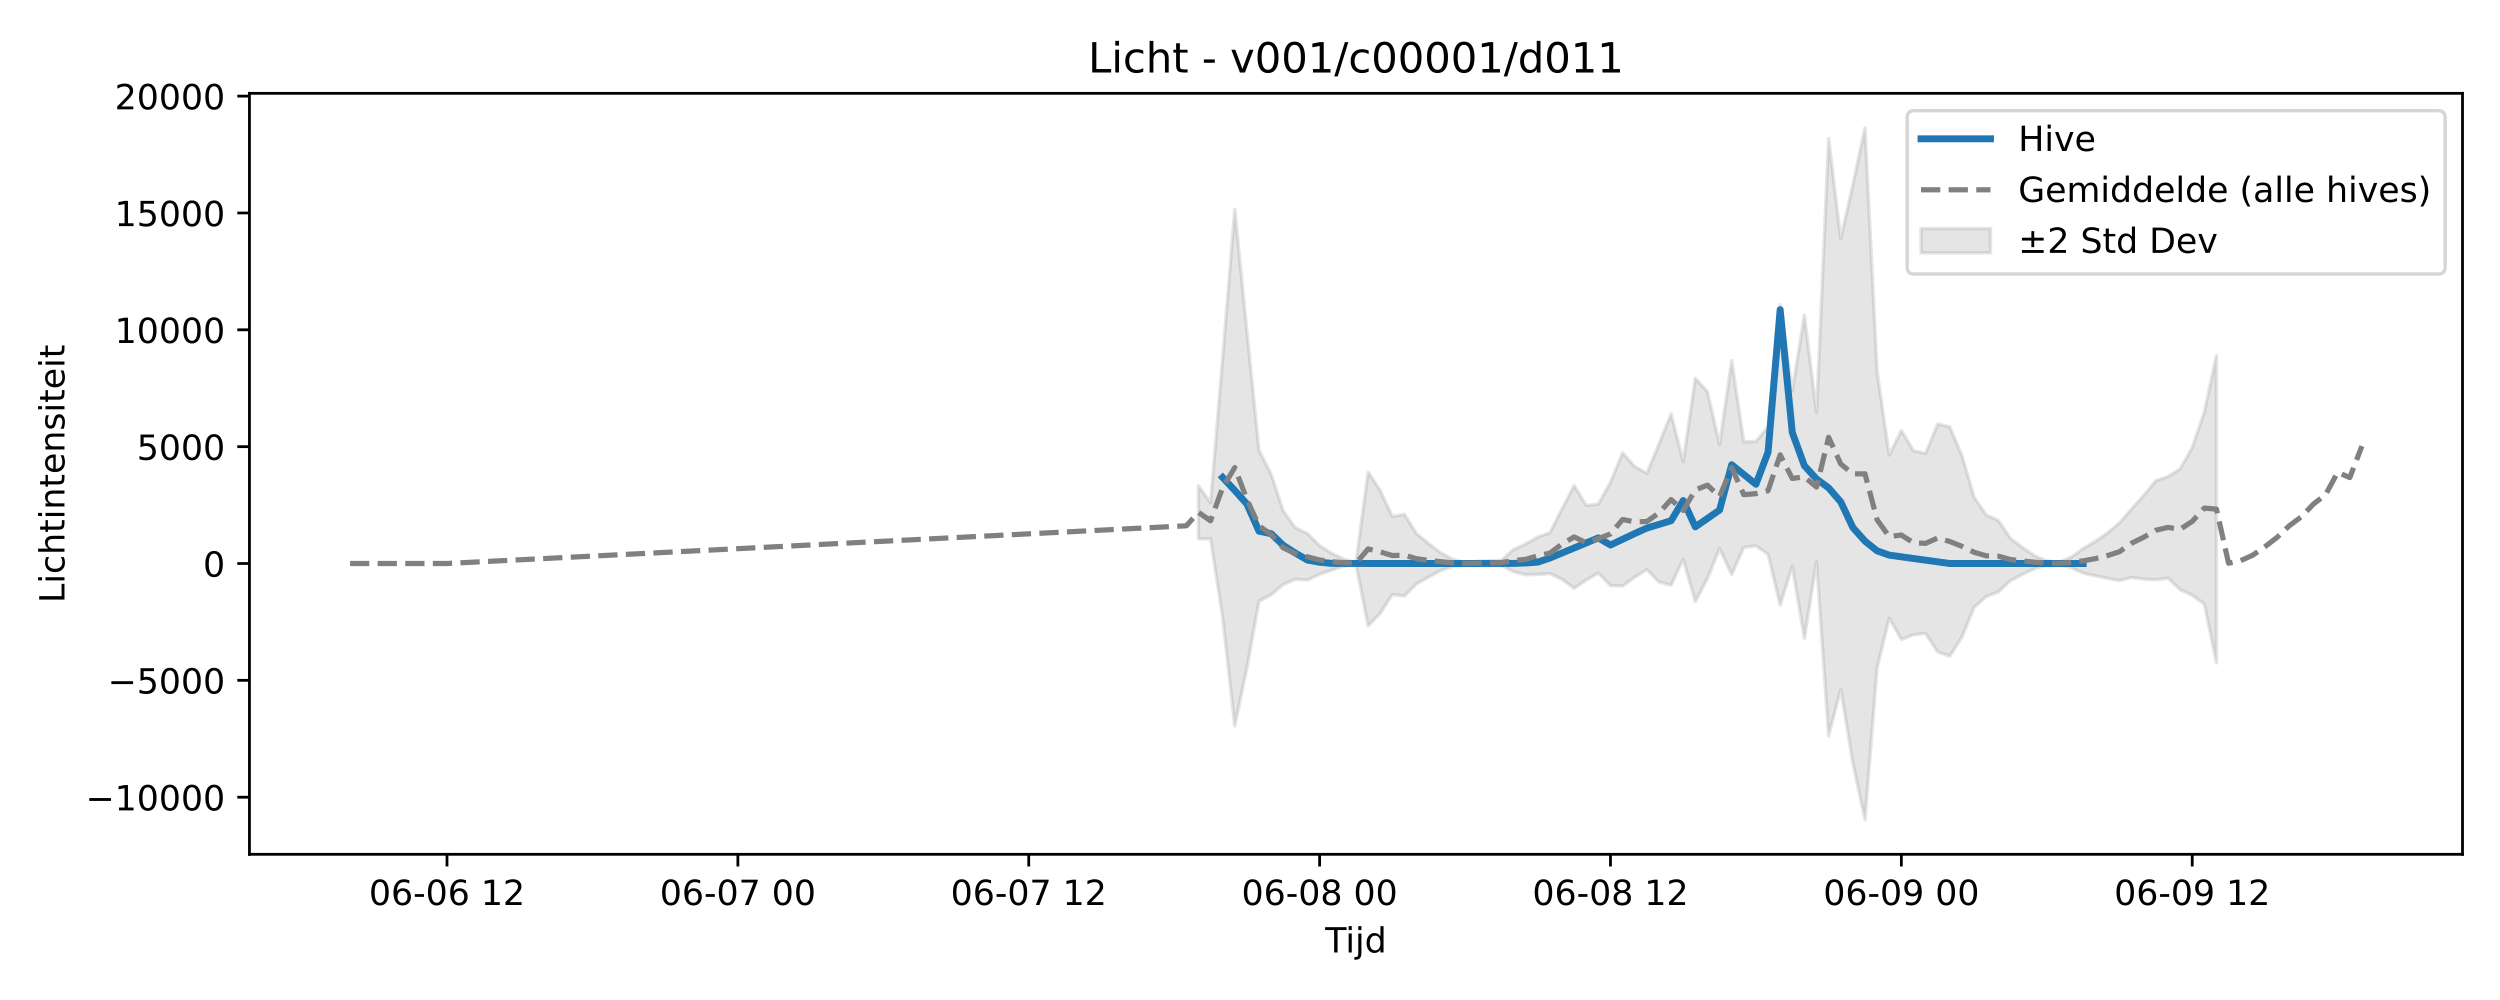
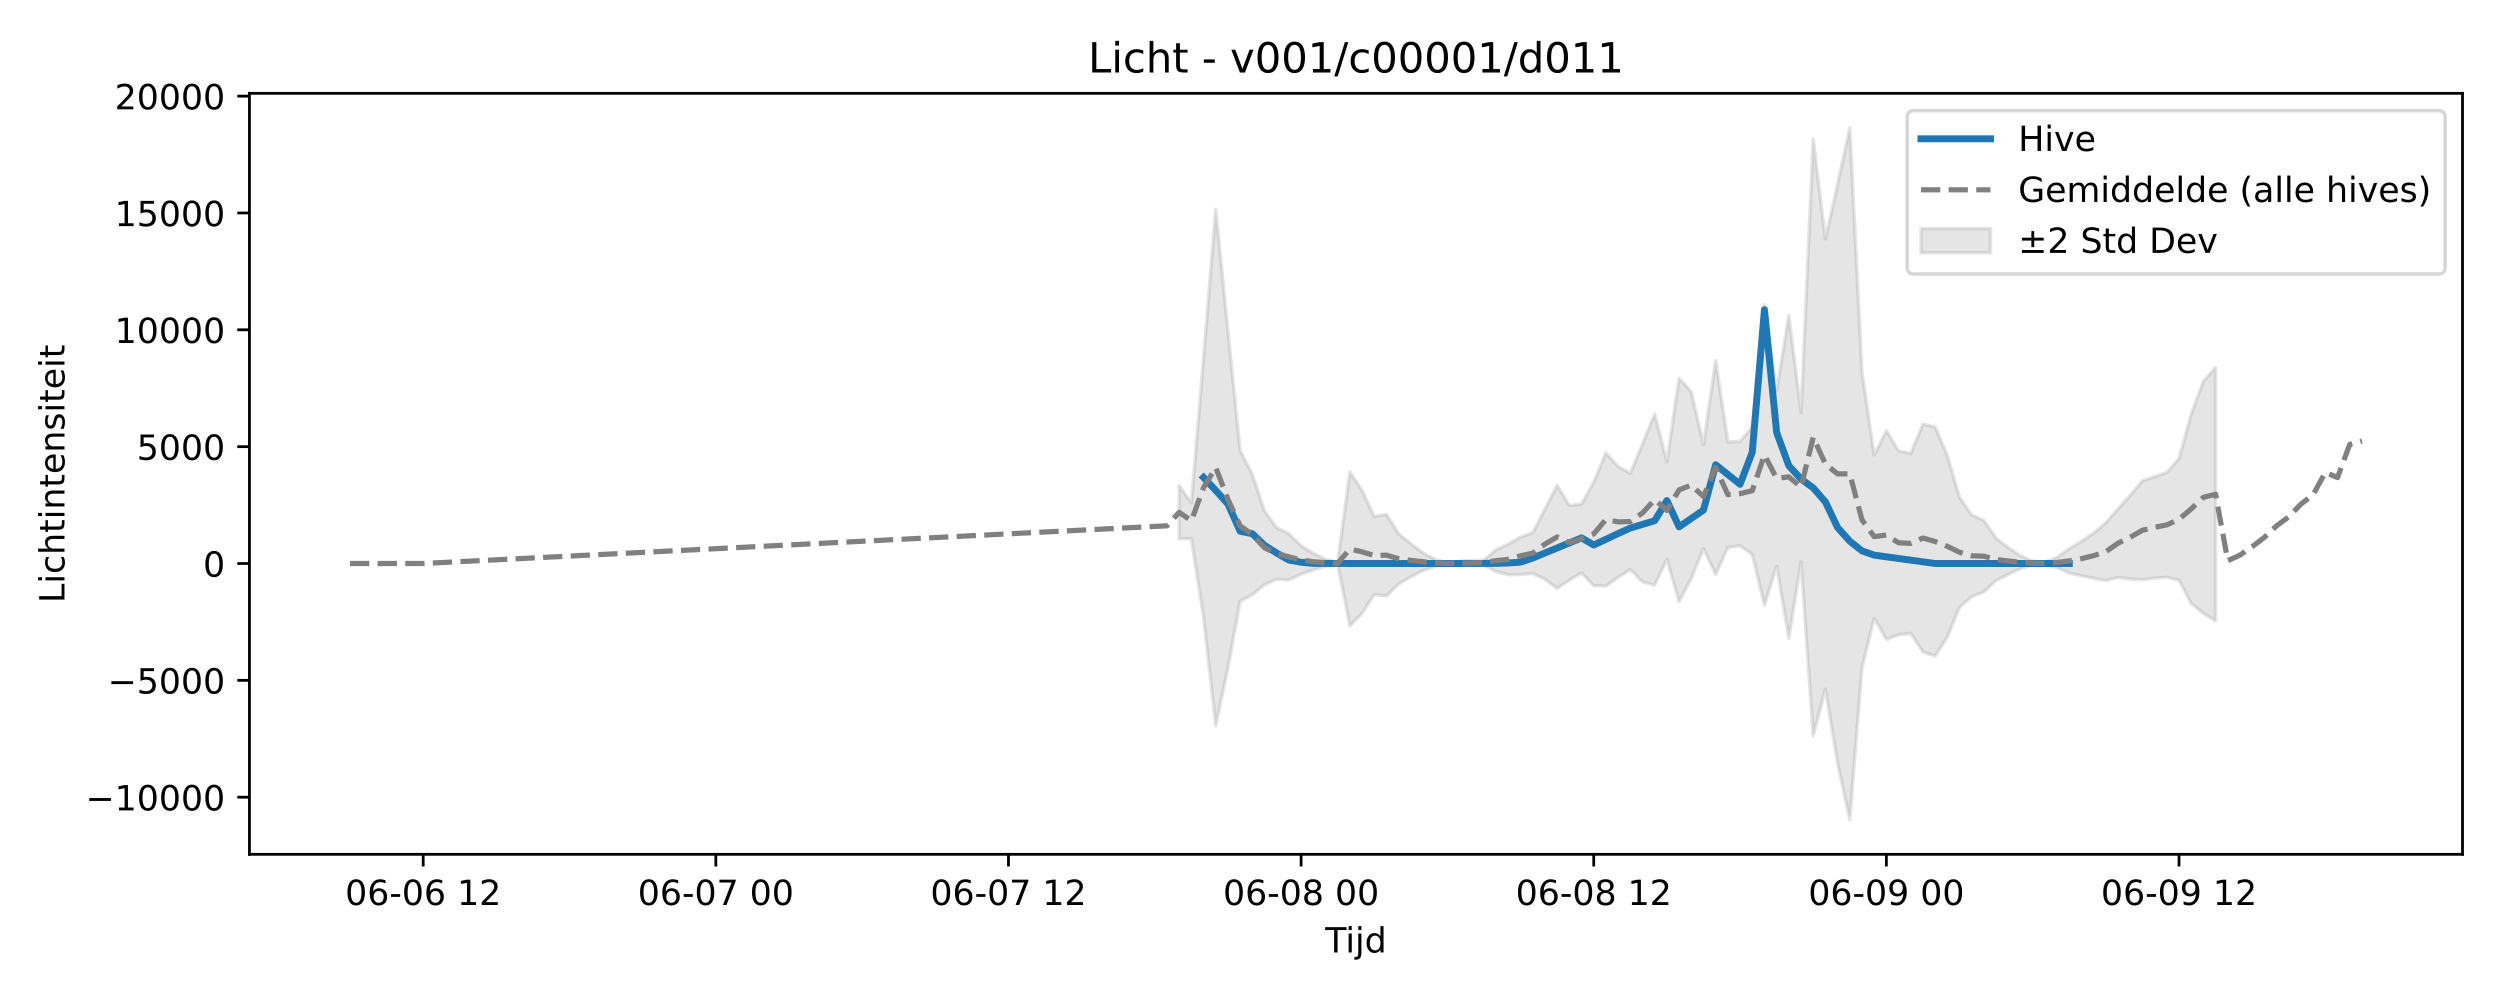
<svg xmlns="http://www.w3.org/2000/svg" xmlns:xlink="http://www.w3.org/1999/xlink" width="720pt" height="288pt" viewBox="0 0 720 288" version="1.1">
  <defs>
    <style type="text/css">*{stroke-linejoin: round; stroke-linecap: butt}</style>
  </defs>
  <g id="figure_1">
    <g id="patch_1">
      <path d="M 0 288  L 720 288  L 720 0  L 0 0  z " style="fill: #ffffff" />
    </g>
    <g id="axes_1">
      <g id="patch_2">
        <path d="M 71.84 246.04  L 709.2 246.04  L 709.2 26.88  L 71.84 26.88  z " style="fill: #ffffff" />
      </g>
      <g id="FillBetweenPolyCollection_1">
        <defs>
-           <path id="med03651b16" d="M 345.144 -148.108  L 345.144 -132.783  L 348.634 -132.837  L 352.125 -110.207  L 355.615 -78.95  L 359.106 -95.601  L 362.596 -114.842  L 366.087 -116.714  L 369.577 -119.63  L 373.068 -121.165  L 376.558 -120.938  L 380.049 -122.62  L 383.539 -123.808  L 387.03 -124.948  L 390.52 -125.49  L 394.01 -107.744  L 397.501 -111.359  L 400.991 -116.768  L 404.482 -116.351  L 407.972 -119.844  L 411.463 -121.83  L 414.953 -123.689  L 418.444 -124.905  L 421.934 -125.594  L 425.425 -125.28  L 428.915 -125.247  L 432.406 -125.262  L 435.896 -123.345  L 439.387 -122.472  L 442.877 -122.54  L 446.368 -122.806  L 449.858 -121.163  L 453.348 -118.541  L 456.839 -120.934  L 460.329 -122.953  L 463.82 -119.335  L 467.31 -119.198  L 470.801 -121.743  L 474.291 -123.948  L 477.782 -120.384  L 481.272 -119.468  L 484.763 -126.94  L 488.253 -114.757  L 491.744 -121.38  L 495.234 -130.009  L 498.725 -122.552  L 502.215 -130.336  L 505.706 -130.783  L 509.196 -128.354  L 512.686 -113.743  L 516.177 -124.924  L 519.667 -104.161  L 523.158 -126.171  L 526.648 -76.039  L 530.139 -89.524  L 533.629 -68.18  L 537.12 -51.922  L 540.61 -95.656  L 544.101 -109.942  L 547.591 -103.817  L 551.082 -105.183  L 554.572 -105.593  L 558.063 -100.216  L 561.553 -99.027  L 565.044 -104.535  L 568.534 -113.083  L 572.024 -116.182  L 575.515 -117.506  L 579.005 -120.778  L 582.496 -122.58  L 585.986 -124.248  L 589.477 -125.233  L 592.967 -125.476  L 596.458 -124.541  L 599.948 -122.947  L 603.439 -122.155  L 606.929 -121.443  L 610.42 -120.785  L 613.91 -121.697  L 617.401 -121.206  L 620.891 -121.02  L 624.382 -121.49  L 627.872 -118.163  L 631.362 -116.577  L 634.853 -114.014  L 638.343 -97.084  L 638.343 -185.659  L 638.343 -185.659  L 634.853 -169.327  L 631.362 -159.095  L 627.872 -152.96  L 624.382 -150.735  L 620.891 -149.556  L 617.401 -145.34  L 613.91 -141.443  L 610.42 -137.43  L 606.929 -134.501  L 603.439 -132.073  L 599.948 -129.998  L 596.458 -127.489  L 592.967 -126.07  L 589.477 -126.429  L 585.986 -127.927  L 582.496 -130.302  L 579.005 -132.945  L 575.515 -138.127  L 572.024 -139.683  L 568.534 -144.82  L 565.044 -156.778  L 561.553 -165.05  L 558.063 -165.894  L 554.572 -157.423  L 551.082 -158.176  L 547.591 -164.005  L 544.101 -156.96  L 540.61 -180.907  L 537.12 -251.158  L 533.629 -234.848  L 530.139 -219.204  L 526.648 -248.077  L 523.158 -169.268  L 519.667 -197.196  L 516.177 -175.464  L 512.686 -200.255  L 509.196 -165.023  L 505.706 -160.873  L 502.215 -160.744  L 498.725 -184.142  L 495.234 -159.958  L 491.744 -175.176  L 488.253 -179.071  L 484.763 -155.049  L 481.272 -168.784  L 477.782 -160.156  L 474.291 -151.667  L 470.801 -153.641  L 467.31 -157.575  L 463.82 -149.138  L 460.329 -142.824  L 456.839 -142.451  L 453.348 -148.171  L 449.858 -141.445  L 446.368 -134.583  L 442.877 -133.339  L 439.387 -131.328  L 435.896 -129.728  L 432.406 -126.66  L 428.915 -126.516  L 425.425 -126.358  L 421.934 -125.941  L 418.444 -126.896  L 414.953 -128.772  L 411.463 -131.403  L 407.972 -134.315  L 404.482 -139.874  L 400.991 -139.243  L 397.501 -146.754  L 394.01 -152.06  L 390.52 -126.062  L 387.03 -126.917  L 383.539 -128.641  L 380.049 -130.827  L 376.558 -134.32  L 373.068 -136.002  L 369.577 -140.816  L 366.087 -151.432  L 362.596 -158.288  L 359.106 -192.778  L 355.615 -227.743  L 352.125 -184.98  L 348.634 -143.188  L 345.144 -148.108  z " style="stroke: #808080; stroke-opacity: 0.2" />
+           <path id="mb7041efe12" d="M 339.601 -148.108  L 339.601 -132.783  L 343.113 -132.837  L 346.625 -110.207  L 350.136 -78.95  L 353.648 -95.601  L 357.16 -114.842  L 360.671 -116.714  L 364.183 -119.63  L 367.694 -121.165  L 371.206 -120.938  L 374.718 -122.62  L 378.229 -123.808  L 381.741 -124.948  L 385.253 -125.49  L 388.764 -107.744  L 392.276 -111.359  L 395.787 -116.768  L 399.299 -116.351  L 402.811 -119.844  L 406.322 -121.83  L 409.834 -123.689  L 413.346 -124.905  L 416.857 -125.594  L 420.369 -125.28  L 423.88 -125.247  L 427.392 -125.262  L 430.904 -123.345  L 434.415 -122.472  L 437.927 -122.54  L 441.439 -122.806  L 444.95 -121.163  L 448.462 -118.541  L 451.973 -120.934  L 455.485 -122.953  L 458.997 -119.335  L 462.508 -119.198  L 466.02 -121.743  L 469.532 -123.948  L 473.043 -120.384  L 476.555 -119.468  L 480.066 -126.94  L 483.578 -114.757  L 487.09 -121.38  L 490.601 -130.009  L 494.113 -122.552  L 497.625 -130.336  L 501.136 -130.783  L 504.648 -128.354  L 508.159 -113.743  L 511.671 -124.924  L 515.183 -104.161  L 518.694 -126.171  L 522.206 -76.039  L 525.718 -89.524  L 529.229 -68.18  L 532.741 -51.922  L 536.252 -95.656  L 539.764 -109.942  L 543.276 -103.817  L 546.787 -105.183  L 550.299 -105.593  L 553.811 -100.216  L 557.322 -99.027  L 560.834 -104.535  L 564.345 -113.083  L 567.857 -116.182  L 571.369 -117.506  L 574.88 -120.778  L 578.392 -122.58  L 581.904 -124.248  L 585.415 -125.233  L 588.927 -125.476  L 592.438 -124.541  L 595.95 -122.947  L 599.462 -122.155  L 602.973 -121.443  L 606.485 -120.785  L 609.997 -121.697  L 613.508 -121.206  L 617.02 -121.02  L 620.531 -121.49  L 624.043 -121.741  L 627.555 -120.91  L 631.066 -114.194  L 634.578 -111.354  L 638.09 -109.133  L 638.09 -182.19  L 638.09 -182.19  L 634.578 -178.194  L 631.066 -168.693  L 627.555 -155.949  L 624.043 -151.944  L 620.531 -150.735  L 617.02 -149.556  L 613.508 -145.34  L 609.997 -141.443  L 606.485 -137.43  L 602.973 -134.501  L 599.462 -132.073  L 595.95 -129.998  L 592.438 -127.489  L 588.927 -126.07  L 585.415 -126.429  L 581.904 -127.927  L 578.392 -130.302  L 574.88 -132.945  L 571.369 -138.127  L 567.857 -139.683  L 564.345 -144.82  L 560.834 -156.778  L 557.322 -165.05  L 553.811 -165.894  L 550.299 -157.423  L 546.787 -158.176  L 543.276 -164.005  L 539.764 -156.96  L 536.252 -180.907  L 532.741 -251.158  L 529.229 -234.848  L 525.718 -219.204  L 522.206 -248.077  L 518.694 -169.268  L 515.183 -197.196  L 511.671 -175.464  L 508.159 -200.255  L 504.648 -165.023  L 501.136 -160.873  L 497.625 -160.744  L 494.113 -184.142  L 490.601 -159.958  L 487.09 -175.176  L 483.578 -179.071  L 480.066 -155.049  L 476.555 -168.784  L 473.043 -160.156  L 469.532 -151.667  L 466.02 -153.641  L 462.508 -157.575  L 458.997 -149.138  L 455.485 -142.824  L 451.973 -142.451  L 448.462 -148.171  L 444.95 -141.445  L 441.439 -134.583  L 437.927 -133.339  L 434.415 -131.328  L 430.904 -129.728  L 427.392 -126.66  L 423.88 -126.516  L 420.369 -126.358  L 416.857 -125.941  L 413.346 -126.896  L 409.834 -128.772  L 406.322 -131.403  L 402.811 -134.315  L 399.299 -139.874  L 395.787 -139.243  L 392.276 -146.754  L 388.764 -152.06  L 385.253 -126.062  L 381.741 -126.917  L 378.229 -128.641  L 374.718 -130.827  L 371.206 -134.32  L 367.694 -136.002  L 364.183 -140.816  L 360.671 -151.432  L 357.16 -158.288  L 353.648 -192.778  L 350.136 -227.743  L 346.625 -184.98  L 343.113 -143.188  L 339.601 -148.108  z " style="stroke: #808080; stroke-opacity: 0.2" />
        </defs>
-         <g clip-path="url(#pc568c3ccef)">
-           <use xlink:href="#med03651b16" x="0" y="288" style="fill: #808080; fill-opacity: 0.2; stroke: #808080; stroke-opacity: 0.2" />
+         <g clip-path="url(#p4d94bd7894)">
+           <use xlink:href="#mb7041efe12" x="0" y="288" style="fill: #808080; fill-opacity: 0.2; stroke: #808080; stroke-opacity: 0.2" />
        </g>
      </g>
      <g id="matplotlib.axis_1">
        <g id="xtick_1">
          <g id="line2d_1">
            <defs>
-               <path id="mf60b1d67af" d="M 0 0  L 0 3.5  " style="stroke: #000000; stroke-width: 0.8" />
-             </defs>
-             <g>
-               <use xlink:href="#mf60b1d67af" x="128.735" y="246.04" style="stroke: #000000; stroke-width: 0.8" />
+               <path id="me575164a1c" d="M 0 0  L 0 3.5  " style="stroke: #000000; stroke-width: 0.8" />
+             </defs>
+             <g>
+               <use xlink:href="#me575164a1c" x="121.881" y="246.04" style="stroke: #000000; stroke-width: 0.8" />
            </g>
          </g>
          <g id="text_1">
-             <g transform="translate(106.2542 260.6384) scale(0.1 -0.1)">
+             <g transform="translate(99.40019 260.6384) scale(0.1 -0.1)">
              <defs>
                <path id="DejaVuSans-30" d="M 2034 4250  Q 1547 4250 1301 3770  Q 1056 3291 1056 2328  Q 1056 1369 1301 889  Q 1547 409 2034 409  Q 2525 409 2770 889  Q 3016 1369 3016 2328  Q 3016 3291 2770 3770  Q 2525 4250 2034 4250  z M 2034 4750  Q 2819 4750 3233 4129  Q 3647 3509 3647 2328  Q 3647 1150 3233 529  Q 2819 -91 2034 -91  Q 1250 -91 836 529  Q 422 1150 422 2328  Q 422 3509 836 4129  Q 1250 4750 2034 4750  z " transform="scale(0.015625)" />
                <path id="DejaVuSans-36" d="M 2113 2584  Q 1688 2584 1439 2293  Q 1191 2003 1191 1497  Q 1191 994 1439 701  Q 1688 409 2113 409  Q 2538 409 2786 701  Q 3034 994 3034 1497  Q 3034 2003 2786 2293  Q 2538 2584 2113 2584  z M 3366 4563  L 3366 3988  Q 3128 4100 2886 4159  Q 2644 4219 2406 4219  Q 1781 4219 1451 3797  Q 1122 3375 1075 2522  Q 1259 2794 1537 2939  Q 1816 3084 2150 3084  Q 2853 3084 3261 2657  Q 3669 2231 3669 1497  Q 3669 778 3244 343  Q 2819 -91 2113 -91  Q 1303 -91 875 529  Q 447 1150 447 2328  Q 447 3434 972 4092  Q 1497 4750 2381 4750  Q 2619 4750 2861 4703  Q 3103 4656 3366 4563  z " transform="scale(0.015625)" />
                <path id="DejaVuSans-2d" d="M 313 2009  L 1997 2009  L 1997 1497  L 313 1497  L 313 2009  z " transform="scale(0.015625)" />
                <path id="DejaVuSans-20" transform="scale(0.015625)" />
                <path id="DejaVuSans-31" d="M 794 531  L 1825 531  L 1825 4091  L 703 3866  L 703 4441  L 1819 4666  L 2450 4666  L 2450 531  L 3481 531  L 3481 0  L 794 0  L 794 531  z " transform="scale(0.015625)" />
                <path id="DejaVuSans-32" d="M 1228 531  L 3431 531  L 3431 0  L 469 0  L 469 531  Q 828 903 1448 1529  Q 2069 2156 2228 2338  Q 2531 2678 2651 2914  Q 2772 3150 2772 3378  Q 2772 3750 2511 3984  Q 2250 4219 1831 4219  Q 1534 4219 1204 4116  Q 875 4013 500 3803  L 500 4441  Q 881 4594 1212 4672  Q 1544 4750 1819 4750  Q 2544 4750 2975 4387  Q 3406 4025 3406 3419  Q 3406 3131 3298 2873  Q 3191 2616 2906 2266  Q 2828 2175 2409 1742  Q 1991 1309 1228 531  z " transform="scale(0.015625)" />
              </defs>
              <use xlink:href="#DejaVuSans-30" />
              <use xlink:href="#DejaVuSans-36" transform="translate(63.62305 0)" />
              <use xlink:href="#DejaVuSans-2d" transform="translate(127.2461 0)" />
              <use xlink:href="#DejaVuSans-30" transform="translate(163.3301 0)" />
              <use xlink:href="#DejaVuSans-36" transform="translate(226.9531 0)" />
              <use xlink:href="#DejaVuSans-20" transform="translate(290.5762 0)" />
              <use xlink:href="#DejaVuSans-31" transform="translate(322.3633 0)" />
              <use xlink:href="#DejaVuSans-32" transform="translate(385.9863 0)" />
            </g>
          </g>
        </g>
        <g id="xtick_2">
          <g id="line2d_2">
            <g>
-               <use xlink:href="#mf60b1d67af" x="212.506" y="246.04" style="stroke: #000000; stroke-width: 0.8" />
+               <use xlink:href="#me575164a1c" x="206.16" y="246.04" style="stroke: #000000; stroke-width: 0.8" />
            </g>
          </g>
          <g id="text_2">
-             <g transform="translate(190.0255 260.6384) scale(0.1 -0.1)">
+             <g transform="translate(183.6792 260.6384) scale(0.1 -0.1)">
              <defs>
                <path id="DejaVuSans-37" d="M 525 4666  L 3525 4666  L 3525 4397  L 1831 0  L 1172 0  L 2766 4134  L 525 4134  L 525 4666  z " transform="scale(0.015625)" />
              </defs>
              <use xlink:href="#DejaVuSans-30" />
              <use xlink:href="#DejaVuSans-36" transform="translate(63.62305 0)" />
              <use xlink:href="#DejaVuSans-2d" transform="translate(127.2461 0)" />
              <use xlink:href="#DejaVuSans-30" transform="translate(163.3301 0)" />
              <use xlink:href="#DejaVuSans-37" transform="translate(226.9531 0)" />
              <use xlink:href="#DejaVuSans-20" transform="translate(290.5762 0)" />
              <use xlink:href="#DejaVuSans-30" transform="translate(322.3633 0)" />
              <use xlink:href="#DejaVuSans-30" transform="translate(385.9863 0)" />
            </g>
          </g>
        </g>
        <g id="xtick_3">
          <g id="line2d_3">
            <g>
-               <use xlink:href="#mf60b1d67af" x="296.277" y="246.04" style="stroke: #000000; stroke-width: 0.8" />
+               <use xlink:href="#me575164a1c" x="290.439" y="246.04" style="stroke: #000000; stroke-width: 0.8" />
            </g>
          </g>
          <g id="text_3">
-             <g transform="translate(273.7968 260.6384) scale(0.1 -0.1)">
+             <g transform="translate(267.9582 260.6384) scale(0.1 -0.1)">
              <use xlink:href="#DejaVuSans-30" />
              <use xlink:href="#DejaVuSans-36" transform="translate(63.62305 0)" />
              <use xlink:href="#DejaVuSans-2d" transform="translate(127.2461 0)" />
              <use xlink:href="#DejaVuSans-30" transform="translate(163.3301 0)" />
              <use xlink:href="#DejaVuSans-37" transform="translate(226.9531 0)" />
              <use xlink:href="#DejaVuSans-20" transform="translate(290.5762 0)" />
              <use xlink:href="#DejaVuSans-31" transform="translate(322.3633 0)" />
              <use xlink:href="#DejaVuSans-32" transform="translate(385.9863 0)" />
            </g>
          </g>
        </g>
        <g id="xtick_4">
          <g id="line2d_4">
            <g>
-               <use xlink:href="#mf60b1d67af" x="380.049" y="246.04" style="stroke: #000000; stroke-width: 0.8" />
+               <use xlink:href="#me575164a1c" x="374.718" y="246.04" style="stroke: #000000; stroke-width: 0.8" />
            </g>
          </g>
          <g id="text_4">
-             <g transform="translate(357.5681 260.6384) scale(0.1 -0.1)">
+             <g transform="translate(352.2372 260.6384) scale(0.1 -0.1)">
              <defs>
                <path id="DejaVuSans-38" d="M 2034 2216  Q 1584 2216 1326 1975  Q 1069 1734 1069 1313  Q 1069 891 1326 650  Q 1584 409 2034 409  Q 2484 409 2743 651  Q 3003 894 3003 1313  Q 3003 1734 2745 1975  Q 2488 2216 2034 2216  z M 1403 2484  Q 997 2584 770 2862  Q 544 3141 544 3541  Q 544 4100 942 4425  Q 1341 4750 2034 4750  Q 2731 4750 3128 4425  Q 3525 4100 3525 3541  Q 3525 3141 3298 2862  Q 3072 2584 2669 2484  Q 3125 2378 3379 2068  Q 3634 1759 3634 1313  Q 3634 634 3220 271  Q 2806 -91 2034 -91  Q 1263 -91 848 271  Q 434 634 434 1313  Q 434 1759 690 2068  Q 947 2378 1403 2484  z M 1172 3481  Q 1172 3119 1398 2916  Q 1625 2713 2034 2713  Q 2441 2713 2670 2916  Q 2900 3119 2900 3481  Q 2900 3844 2670 4047  Q 2441 4250 2034 4250  Q 1625 4250 1398 4047  Q 1172 3844 1172 3481  z " transform="scale(0.015625)" />
              </defs>
              <use xlink:href="#DejaVuSans-30" />
              <use xlink:href="#DejaVuSans-36" transform="translate(63.62305 0)" />
              <use xlink:href="#DejaVuSans-2d" transform="translate(127.2461 0)" />
              <use xlink:href="#DejaVuSans-30" transform="translate(163.3301 0)" />
              <use xlink:href="#DejaVuSans-38" transform="translate(226.9531 0)" />
              <use xlink:href="#DejaVuSans-20" transform="translate(290.5762 0)" />
              <use xlink:href="#DejaVuSans-30" transform="translate(322.3633 0)" />
              <use xlink:href="#DejaVuSans-30" transform="translate(385.9863 0)" />
            </g>
          </g>
        </g>
        <g id="xtick_5">
          <g id="line2d_5">
            <g>
-               <use xlink:href="#mf60b1d67af" x="463.82" y="246.04" style="stroke: #000000; stroke-width: 0.8" />
+               <use xlink:href="#me575164a1c" x="458.997" y="246.04" style="stroke: #000000; stroke-width: 0.8" />
            </g>
          </g>
          <g id="text_5">
-             <g transform="translate(441.3394 260.6384) scale(0.1 -0.1)">
+             <g transform="translate(436.5162 260.6384) scale(0.1 -0.1)">
              <use xlink:href="#DejaVuSans-30" />
              <use xlink:href="#DejaVuSans-36" transform="translate(63.62305 0)" />
              <use xlink:href="#DejaVuSans-2d" transform="translate(127.2461 0)" />
              <use xlink:href="#DejaVuSans-30" transform="translate(163.3301 0)" />
              <use xlink:href="#DejaVuSans-38" transform="translate(226.9531 0)" />
              <use xlink:href="#DejaVuSans-20" transform="translate(290.5762 0)" />
              <use xlink:href="#DejaVuSans-31" transform="translate(322.3633 0)" />
              <use xlink:href="#DejaVuSans-32" transform="translate(385.9863 0)" />
            </g>
          </g>
        </g>
        <g id="xtick_6">
          <g id="line2d_6">
            <g>
-               <use xlink:href="#mf60b1d67af" x="547.591" y="246.04" style="stroke: #000000; stroke-width: 0.8" />
+               <use xlink:href="#me575164a1c" x="543.276" y="246.04" style="stroke: #000000; stroke-width: 0.8" />
            </g>
          </g>
          <g id="text_6">
-             <g transform="translate(525.1107 260.6384) scale(0.1 -0.1)">
+             <g transform="translate(520.7952 260.6384) scale(0.1 -0.1)">
              <defs>
                <path id="DejaVuSans-39" d="M 703 97  L 703 672  Q 941 559 1184 500  Q 1428 441 1663 441  Q 2288 441 2617 861  Q 2947 1281 2994 2138  Q 2813 1869 2534 1725  Q 2256 1581 1919 1581  Q 1219 1581 811 2004  Q 403 2428 403 3163  Q 403 3881 828 4315  Q 1253 4750 1959 4750  Q 2769 4750 3195 4129  Q 3622 3509 3622 2328  Q 3622 1225 3098 567  Q 2575 -91 1691 -91  Q 1453 -91 1209 -44  Q 966 3 703 97  z M 1959 2075  Q 2384 2075 2632 2365  Q 2881 2656 2881 3163  Q 2881 3666 2632 3958  Q 2384 4250 1959 4250  Q 1534 4250 1286 3958  Q 1038 3666 1038 3163  Q 1038 2656 1286 2365  Q 1534 2075 1959 2075  z " transform="scale(0.015625)" />
              </defs>
              <use xlink:href="#DejaVuSans-30" />
              <use xlink:href="#DejaVuSans-36" transform="translate(63.62305 0)" />
              <use xlink:href="#DejaVuSans-2d" transform="translate(127.2461 0)" />
              <use xlink:href="#DejaVuSans-30" transform="translate(163.3301 0)" />
              <use xlink:href="#DejaVuSans-39" transform="translate(226.9531 0)" />
              <use xlink:href="#DejaVuSans-20" transform="translate(290.5762 0)" />
              <use xlink:href="#DejaVuSans-30" transform="translate(322.3633 0)" />
              <use xlink:href="#DejaVuSans-30" transform="translate(385.9863 0)" />
            </g>
          </g>
        </g>
        <g id="xtick_7">
          <g id="line2d_7">
            <g>
-               <use xlink:href="#mf60b1d67af" x="631.362" y="246.04" style="stroke: #000000; stroke-width: 0.8" />
+               <use xlink:href="#me575164a1c" x="627.555" y="246.04" style="stroke: #000000; stroke-width: 0.8" />
            </g>
          </g>
          <g id="text_7">
-             <g transform="translate(608.882 260.6384) scale(0.1 -0.1)">
+             <g transform="translate(605.0742 260.6384) scale(0.1 -0.1)">
              <use xlink:href="#DejaVuSans-30" />
              <use xlink:href="#DejaVuSans-36" transform="translate(63.62305 0)" />
              <use xlink:href="#DejaVuSans-2d" transform="translate(127.2461 0)" />
              <use xlink:href="#DejaVuSans-30" transform="translate(163.3301 0)" />
              <use xlink:href="#DejaVuSans-39" transform="translate(226.9531 0)" />
              <use xlink:href="#DejaVuSans-20" transform="translate(290.5762 0)" />
              <use xlink:href="#DejaVuSans-31" transform="translate(322.3633 0)" />
              <use xlink:href="#DejaVuSans-32" transform="translate(385.9863 0)" />
            </g>
          </g>
        </g>
        <g id="text_8">
          <g transform="translate(381.67 274.3166) scale(0.1 -0.1)">
            <defs>
              <path id="DejaVuSans-54" d="M -19 4666  L 3928 4666  L 3928 4134  L 2272 4134  L 2272 0  L 1638 0  L 1638 4134  L -19 4134  L -19 4666  z " transform="scale(0.015625)" />
              <path id="DejaVuSans-69" d="M 603 3500  L 1178 3500  L 1178 0  L 603 0  L 603 3500  z M 603 4863  L 1178 4863  L 1178 4134  L 603 4134  L 603 4863  z " transform="scale(0.015625)" />
              <path id="DejaVuSans-6a" d="M 603 3500  L 1178 3500  L 1178 -63  Q 1178 -731 923 -1031  Q 669 -1331 103 -1331  L -116 -1331  L -116 -844  L 38 -844  Q 366 -844 484 -692  Q 603 -541 603 -63  L 603 3500  z M 603 4863  L 1178 4863  L 1178 4134  L 603 4134  L 603 4863  z " transform="scale(0.015625)" />
              <path id="DejaVuSans-64" d="M 2906 2969  L 2906 4863  L 3481 4863  L 3481 0  L 2906 0  L 2906 525  Q 2725 213 2448 61  Q 2172 -91 1784 -91  Q 1150 -91 751 415  Q 353 922 353 1747  Q 353 2572 751 3078  Q 1150 3584 1784 3584  Q 2172 3584 2448 3432  Q 2725 3281 2906 2969  z M 947 1747  Q 947 1113 1208 752  Q 1469 391 1925 391  Q 2381 391 2643 752  Q 2906 1113 2906 1747  Q 2906 2381 2643 2742  Q 2381 3103 1925 3103  Q 1469 3103 1208 2742  Q 947 2381 947 1747  z " transform="scale(0.015625)" />
            </defs>
            <use xlink:href="#DejaVuSans-54" />
            <use xlink:href="#DejaVuSans-69" transform="translate(57.95898 0)" />
            <use xlink:href="#DejaVuSans-6a" transform="translate(85.74219 0)" />
            <use xlink:href="#DejaVuSans-64" transform="translate(113.5254 0)" />
          </g>
        </g>
      </g>
      <g id="matplotlib.axis_2">
        <g id="ytick_1">
          <g id="line2d_8">
            <defs>
-               <path id="m15aeb74cef" d="M 0 0  L -3.5 0  " style="stroke: #000000; stroke-width: 0.8" />
-             </defs>
-             <g>
-               <use xlink:href="#m15aeb74cef" x="71.84" y="229.59" style="stroke: #000000; stroke-width: 0.8" />
+               <path id="m347c0c1971" d="M 0 0  L -3.5 0  " style="stroke: #000000; stroke-width: 0.8" />
+             </defs>
+             <g>
+               <use xlink:href="#m347c0c1971" x="71.84" y="229.59" style="stroke: #000000; stroke-width: 0.8" />
            </g>
          </g>
          <g id="text_9">
            <g transform="translate(24.64781 233.3895) scale(0.1 -0.1)">
              <defs>
                <path id="DejaVuSans-2212" d="M 678 2272  L 4684 2272  L 4684 1741  L 678 1741  L 678 2272  z " transform="scale(0.015625)" />
              </defs>
              <use xlink:href="#DejaVuSans-2212" />
              <use xlink:href="#DejaVuSans-31" transform="translate(83.78906 0)" />
              <use xlink:href="#DejaVuSans-30" transform="translate(147.4121 0)" />
              <use xlink:href="#DejaVuSans-30" transform="translate(211.0352 0)" />
              <use xlink:href="#DejaVuSans-30" transform="translate(274.6582 0)" />
              <use xlink:href="#DejaVuSans-30" transform="translate(338.2812 0)" />
            </g>
          </g>
        </g>
        <g id="ytick_2">
          <g id="line2d_9">
            <g>
-               <use xlink:href="#m15aeb74cef" x="71.84" y="195.939" style="stroke: #000000; stroke-width: 0.8" />
+               <use xlink:href="#m347c0c1971" x="71.84" y="195.939" style="stroke: #000000; stroke-width: 0.8" />
            </g>
          </g>
          <g id="text_10">
            <g transform="translate(31.01031 199.7385) scale(0.1 -0.1)">
              <defs>
                <path id="DejaVuSans-35" d="M 691 4666  L 3169 4666  L 3169 4134  L 1269 4134  L 1269 2991  Q 1406 3038 1543 3061  Q 1681 3084 1819 3084  Q 2600 3084 3056 2656  Q 3513 2228 3513 1497  Q 3513 744 3044 326  Q 2575 -91 1722 -91  Q 1428 -91 1123 -41  Q 819 9 494 109  L 494 744  Q 775 591 1075 516  Q 1375 441 1709 441  Q 2250 441 2565 725  Q 2881 1009 2881 1497  Q 2881 1984 2565 2268  Q 2250 2553 1709 2553  Q 1456 2553 1204 2497  Q 953 2441 691 2322  L 691 4666  z " transform="scale(0.015625)" />
              </defs>
              <use xlink:href="#DejaVuSans-2212" />
              <use xlink:href="#DejaVuSans-35" transform="translate(83.78906 0)" />
              <use xlink:href="#DejaVuSans-30" transform="translate(147.4121 0)" />
              <use xlink:href="#DejaVuSans-30" transform="translate(211.0352 0)" />
              <use xlink:href="#DejaVuSans-30" transform="translate(274.6582 0)" />
            </g>
          </g>
        </g>
        <g id="ytick_3">
          <g id="line2d_10">
            <g>
-               <use xlink:href="#m15aeb74cef" x="71.84" y="162.288" style="stroke: #000000; stroke-width: 0.8" />
+               <use xlink:href="#m347c0c1971" x="71.84" y="162.288" style="stroke: #000000; stroke-width: 0.8" />
            </g>
          </g>
          <g id="text_11">
            <g transform="translate(58.4775 166.0874) scale(0.1 -0.1)">
              <use xlink:href="#DejaVuSans-30" />
            </g>
          </g>
        </g>
        <g id="ytick_4">
          <g id="line2d_11">
            <g>
-               <use xlink:href="#m15aeb74cef" x="71.84" y="128.637" style="stroke: #000000; stroke-width: 0.8" />
+               <use xlink:href="#m347c0c1971" x="71.84" y="128.637" style="stroke: #000000; stroke-width: 0.8" />
            </g>
          </g>
          <g id="text_12">
            <g transform="translate(39.39 132.4364) scale(0.1 -0.1)">
              <use xlink:href="#DejaVuSans-35" />
              <use xlink:href="#DejaVuSans-30" transform="translate(63.62305 0)" />
              <use xlink:href="#DejaVuSans-30" transform="translate(127.2461 0)" />
              <use xlink:href="#DejaVuSans-30" transform="translate(190.8691 0)" />
            </g>
          </g>
        </g>
        <g id="ytick_5">
          <g id="line2d_12">
            <g>
-               <use xlink:href="#m15aeb74cef" x="71.84" y="94.986" style="stroke: #000000; stroke-width: 0.8" />
+               <use xlink:href="#m347c0c1971" x="71.84" y="94.986" style="stroke: #000000; stroke-width: 0.8" />
            </g>
          </g>
          <g id="text_13">
            <g transform="translate(33.0275 98.78532) scale(0.1 -0.1)">
              <use xlink:href="#DejaVuSans-31" />
              <use xlink:href="#DejaVuSans-30" transform="translate(63.62305 0)" />
              <use xlink:href="#DejaVuSans-30" transform="translate(127.2461 0)" />
              <use xlink:href="#DejaVuSans-30" transform="translate(190.8691 0)" />
              <use xlink:href="#DejaVuSans-30" transform="translate(254.4922 0)" />
            </g>
          </g>
        </g>
        <g id="ytick_6">
          <g id="line2d_13">
            <g>
-               <use xlink:href="#m15aeb74cef" x="71.84" y="61.335" style="stroke: #000000; stroke-width: 0.8" />
+               <use xlink:href="#m347c0c1971" x="71.84" y="61.335" style="stroke: #000000; stroke-width: 0.8" />
            </g>
          </g>
          <g id="text_14">
            <g transform="translate(33.0275 65.13427) scale(0.1 -0.1)">
              <use xlink:href="#DejaVuSans-31" />
              <use xlink:href="#DejaVuSans-35" transform="translate(63.62305 0)" />
              <use xlink:href="#DejaVuSans-30" transform="translate(127.2461 0)" />
              <use xlink:href="#DejaVuSans-30" transform="translate(190.8691 0)" />
              <use xlink:href="#DejaVuSans-30" transform="translate(254.4922 0)" />
            </g>
          </g>
        </g>
        <g id="ytick_7">
          <g id="line2d_14">
            <g>
-               <use xlink:href="#m15aeb74cef" x="71.84" y="27.684" style="stroke: #000000; stroke-width: 0.8" />
+               <use xlink:href="#m347c0c1971" x="71.84" y="27.684" style="stroke: #000000; stroke-width: 0.8" />
            </g>
          </g>
          <g id="text_15">
            <g transform="translate(33.0275 31.48321) scale(0.1 -0.1)">
              <use xlink:href="#DejaVuSans-32" />
              <use xlink:href="#DejaVuSans-30" transform="translate(63.62305 0)" />
              <use xlink:href="#DejaVuSans-30" transform="translate(127.2461 0)" />
              <use xlink:href="#DejaVuSans-30" transform="translate(190.8691 0)" />
              <use xlink:href="#DejaVuSans-30" transform="translate(254.4922 0)" />
            </g>
          </g>
        </g>
        <g id="text_16">
          <g transform="translate(18.56812 173.6561) rotate(-90) scale(0.1 -0.1)">
            <defs>
              <path id="DejaVuSans-4c" d="M 628 4666  L 1259 4666  L 1259 531  L 3531 531  L 3531 0  L 628 0  L 628 4666  z " transform="scale(0.015625)" />
              <path id="DejaVuSans-63" d="M 3122 3366  L 3122 2828  Q 2878 2963 2633 3030  Q 2388 3097 2138 3097  Q 1578 3097 1268 2742  Q 959 2388 959 1747  Q 959 1106 1268 751  Q 1578 397 2138 397  Q 2388 397 2633 464  Q 2878 531 3122 666  L 3122 134  Q 2881 22 2623 -34  Q 2366 -91 2075 -91  Q 1284 -91 818 406  Q 353 903 353 1747  Q 353 2603 823 3093  Q 1294 3584 2113 3584  Q 2378 3584 2631 3529  Q 2884 3475 3122 3366  z " transform="scale(0.015625)" />
              <path id="DejaVuSans-68" d="M 3513 2113  L 3513 0  L 2938 0  L 2938 2094  Q 2938 2591 2744 2837  Q 2550 3084 2163 3084  Q 1697 3084 1428 2787  Q 1159 2491 1159 1978  L 1159 0  L 581 0  L 581 4863  L 1159 4863  L 1159 2956  Q 1366 3272 1645 3428  Q 1925 3584 2291 3584  Q 2894 3584 3203 3211  Q 3513 2838 3513 2113  z " transform="scale(0.015625)" />
              <path id="DejaVuSans-74" d="M 1172 4494  L 1172 3500  L 2356 3500  L 2356 3053  L 1172 3053  L 1172 1153  Q 1172 725 1289 603  Q 1406 481 1766 481  L 2356 481  L 2356 0  L 1766 0  Q 1100 0 847 248  Q 594 497 594 1153  L 594 3053  L 172 3053  L 172 3500  L 594 3500  L 594 4494  L 1172 4494  z " transform="scale(0.015625)" />
              <path id="DejaVuSans-6e" d="M 3513 2113  L 3513 0  L 2938 0  L 2938 2094  Q 2938 2591 2744 2837  Q 2550 3084 2163 3084  Q 1697 3084 1428 2787  Q 1159 2491 1159 1978  L 1159 0  L 581 0  L 581 3500  L 1159 3500  L 1159 2956  Q 1366 3272 1645 3428  Q 1925 3584 2291 3584  Q 2894 3584 3203 3211  Q 3513 2838 3513 2113  z " transform="scale(0.015625)" />
              <path id="DejaVuSans-65" d="M 3597 1894  L 3597 1613  L 953 1613  Q 991 1019 1311 708  Q 1631 397 2203 397  Q 2534 397 2845 478  Q 3156 559 3463 722  L 3463 178  Q 3153 47 2828 -22  Q 2503 -91 2169 -91  Q 1331 -91 842 396  Q 353 884 353 1716  Q 353 2575 817 3079  Q 1281 3584 2069 3584  Q 2775 3584 3186 3129  Q 3597 2675 3597 1894  z M 3022 2063  Q 3016 2534 2758 2815  Q 2500 3097 2075 3097  Q 1594 3097 1305 2825  Q 1016 2553 972 2059  L 3022 2063  z " transform="scale(0.015625)" />
              <path id="DejaVuSans-73" d="M 2834 3397  L 2834 2853  Q 2591 2978 2328 3040  Q 2066 3103 1784 3103  Q 1356 3103 1142 2972  Q 928 2841 928 2578  Q 928 2378 1081 2264  Q 1234 2150 1697 2047  L 1894 2003  Q 2506 1872 2764 1633  Q 3022 1394 3022 966  Q 3022 478 2636 193  Q 2250 -91 1575 -91  Q 1294 -91 989 -36  Q 684 19 347 128  L 347 722  Q 666 556 975 473  Q 1284 391 1588 391  Q 1994 391 2212 530  Q 2431 669 2431 922  Q 2431 1156 2273 1281  Q 2116 1406 1581 1522  L 1381 1569  Q 847 1681 609 1914  Q 372 2147 372 2553  Q 372 3047 722 3315  Q 1072 3584 1716 3584  Q 2034 3584 2315 3537  Q 2597 3491 2834 3397  z " transform="scale(0.015625)" />
            </defs>
            <use xlink:href="#DejaVuSans-4c" />
            <use xlink:href="#DejaVuSans-69" transform="translate(55.71289 0)" />
            <use xlink:href="#DejaVuSans-63" transform="translate(83.49609 0)" />
            <use xlink:href="#DejaVuSans-68" transform="translate(138.4766 0)" />
            <use xlink:href="#DejaVuSans-74" transform="translate(201.8555 0)" />
            <use xlink:href="#DejaVuSans-69" transform="translate(241.0645 0)" />
            <use xlink:href="#DejaVuSans-6e" transform="translate(268.8477 0)" />
            <use xlink:href="#DejaVuSans-74" transform="translate(332.2266 0)" />
            <use xlink:href="#DejaVuSans-65" transform="translate(371.4355 0)" />
            <use xlink:href="#DejaVuSans-6e" transform="translate(432.959 0)" />
            <use xlink:href="#DejaVuSans-73" transform="translate(496.3379 0)" />
            <use xlink:href="#DejaVuSans-69" transform="translate(548.4375 0)" />
            <use xlink:href="#DejaVuSans-74" transform="translate(576.2207 0)" />
            <use xlink:href="#DejaVuSans-65" transform="translate(615.4297 0)" />
            <use xlink:href="#DejaVuSans-69" transform="translate(676.9531 0)" />
            <use xlink:href="#DejaVuSans-74" transform="translate(704.7363 0)" />
          </g>
        </g>
      </g>
      <g id="line2d_15">
-         <path d="M 352.125 137.51  L 355.615 141.247  L 359.106 145.141  L 362.596 152.991  L 366.087 153.705  L 369.577 157.055  L 373.068 159.282  L 376.558 161.303  L 380.049 161.924  L 383.539 162.255  L 394.01 162.288  L 397.501 162.288  L 407.972 162.288  L 411.463 162.288  L 418.444 162.288  L 425.425 162.288  L 435.896 162.26  L 439.387 162.137  L 442.877 161.886  L 446.368 160.712  L 460.329 154.913  L 463.82 156.966  L 470.801 153.659  L 474.291 152.087  L 481.272 149.967  L 484.763 144.159  L 488.253 151.739  L 495.234 146.893  L 498.725 133.848  L 505.706 139.467  L 509.196 130.233  L 512.686 89.176  L 516.177 124.543  L 519.667 134.132  L 523.158 137.947  L 526.648 140.52  L 530.139 144.554  L 533.629 151.937  L 537.12 155.853  L 540.61 158.648  L 544.101 159.884  L 561.553 162.288  L 565.044 162.288  L 572.024 162.288  L 575.515 162.288  L 579.005 162.288  L 582.496 162.288  L 589.477 162.288  L 592.967 162.288  L 596.458 162.288  L 599.948 162.288  " clip-path="url(#pc568c3ccef)" style="fill: none; stroke: #1f77b4; stroke-width: 2; stroke-linecap: square" />
+         <path d="M 346.625 137.51  L 350.136 141.247  L 353.648 145.141  L 357.16 152.991  L 360.671 153.705  L 364.183 157.055  L 367.694 159.282  L 371.206 161.303  L 374.718 161.924  L 378.229 162.255  L 388.764 162.288  L 392.276 162.288  L 402.811 162.288  L 406.322 162.288  L 413.346 162.288  L 420.369 162.288  L 430.904 162.26  L 434.415 162.137  L 437.927 161.886  L 441.439 160.712  L 455.485 154.913  L 458.997 156.966  L 466.02 153.659  L 469.532 152.087  L 476.555 149.967  L 480.066 144.159  L 483.578 151.739  L 490.601 146.893  L 494.113 133.848  L 501.136 139.467  L 504.648 130.233  L 508.159 89.176  L 511.671 124.543  L 515.183 134.132  L 518.694 137.947  L 522.206 140.52  L 525.718 144.554  L 529.229 151.937  L 532.741 155.853  L 536.252 158.648  L 539.764 159.884  L 557.322 162.288  L 560.834 162.288  L 567.857 162.288  L 571.369 162.288  L 574.88 162.288  L 578.392 162.288  L 585.415 162.288  L 588.927 162.288  L 592.438 162.288  L 595.95 162.288  " clip-path="url(#p4d94bd7894)" style="fill: none; stroke: #1f77b4; stroke-width: 2; stroke-linecap: square" />
      </g>
      <g id="line2d_16">
-         <path d="M 100.811 162.288  L 104.301 162.288  L 107.792 162.288  L 111.282 162.288  L 114.773 162.288  L 118.263 162.288  L 121.754 162.288  L 125.244 162.288  L 128.735 162.288  L 341.653 151.433  L 345.144 147.555  L 348.634 149.987  L 352.125 140.407  L 355.615 134.654  L 359.106 143.811  L 362.596 151.435  L 366.087 153.927  L 369.577 157.777  L 373.068 159.416  L 376.558 160.371  L 380.049 161.277  L 383.539 161.776  L 387.03 162.068  L 390.52 162.224  L 394.01 158.098  L 397.501 158.943  L 400.991 159.994  L 404.482 159.887  L 407.972 160.921  L 411.463 161.384  L 414.953 161.769  L 418.444 162.099  L 421.934 162.233  L 425.425 162.181  L 428.915 162.119  L 432.406 162.039  L 435.896 161.463  L 439.387 161.1  L 442.877 160.06  L 446.368 159.305  L 449.858 156.696  L 453.348 154.644  L 456.839 156.308  L 460.329 155.112  L 463.82 153.764  L 467.31 149.614  L 470.801 150.308  L 474.291 150.193  L 477.782 147.73  L 481.272 143.874  L 484.763 147.006  L 488.253 141.086  L 491.744 139.722  L 495.234 143.016  L 498.725 134.653  L 502.215 142.46  L 505.706 142.172  L 509.196 141.311  L 512.686 131.001  L 516.177 137.806  L 519.667 137.322  L 523.158 140.281  L 526.648 125.942  L 530.139 133.636  L 533.629 136.486  L 537.12 136.46  L 540.61 149.718  L 544.101 154.549  L 547.591 154.089  L 551.082 156.32  L 554.572 156.492  L 558.063 154.945  L 561.553 155.961  L 565.044 157.343  L 568.534 159.049  L 572.024 160.067  L 575.515 160.184  L 579.005 161.138  L 582.496 161.559  L 585.986 161.912  L 589.477 162.169  L 592.967 162.227  L 596.458 161.985  L 599.948 161.527  L 603.439 160.886  L 606.929 160.028  L 610.42 158.892  L 613.91 156.43  L 617.401 154.727  L 620.891 152.712  L 624.382 151.888  L 627.872 152.438  L 631.362 150.164  L 634.853 146.329  L 638.343 146.628  L 641.834 162.202  L 645.324 161.462  L 648.815 159.879  L 652.305 157.452  L 655.796 154.767  L 659.286 151.45  L 662.777 148.837  L 666.267 145.179  L 669.758 142.471  L 673.248 136.031  L 676.739 137.545  L 680.229 128.48  " clip-path="url(#pc568c3ccef)" style="fill: none; stroke-dasharray: 5.55,2.4; stroke-dashoffset: 0; stroke: #808080; stroke-width: 1.5" />
+         <path d="M 100.811 162.288  L 104.323 162.288  L 107.834 162.288  L 111.346 162.288  L 114.857 162.288  L 118.369 162.288  L 121.881 162.288  L 336.09 151.433  L 339.601 147.555  L 343.113 149.987  L 346.625 140.407  L 350.136 134.654  L 353.648 143.811  L 357.16 151.435  L 360.671 153.927  L 364.183 157.777  L 367.694 159.416  L 371.206 160.371  L 374.718 161.277  L 378.229 161.776  L 381.741 162.068  L 385.253 162.224  L 388.764 158.098  L 392.276 158.943  L 395.787 159.994  L 399.299 159.887  L 402.811 160.921  L 406.322 161.384  L 409.834 161.769  L 413.346 162.099  L 416.857 162.233  L 420.369 162.181  L 423.88 162.119  L 427.392 162.039  L 430.904 161.463  L 434.415 161.1  L 437.927 160.06  L 441.439 159.305  L 444.95 156.696  L 448.462 154.644  L 451.973 156.308  L 455.485 155.112  L 458.997 153.764  L 462.508 149.614  L 466.02 150.308  L 469.532 150.193  L 473.043 147.73  L 476.555 143.874  L 480.066 147.006  L 483.578 141.086  L 487.09 139.722  L 490.601 143.016  L 494.113 134.653  L 497.625 142.46  L 501.136 142.172  L 504.648 141.311  L 508.159 131.001  L 511.671 137.806  L 515.183 137.322  L 518.694 140.281  L 522.206 125.942  L 525.718 133.636  L 529.229 136.486  L 532.741 136.46  L 536.252 149.718  L 539.764 154.549  L 543.276 154.089  L 546.787 156.32  L 550.299 156.492  L 553.811 154.945  L 557.322 155.961  L 560.834 157.343  L 564.345 159.049  L 567.857 160.067  L 571.369 160.184  L 574.88 161.138  L 578.392 161.559  L 581.904 161.912  L 585.415 162.169  L 588.927 162.227  L 592.438 161.985  L 595.95 161.527  L 599.462 160.886  L 602.973 160.028  L 606.485 158.892  L 609.997 156.43  L 613.508 154.727  L 617.02 152.712  L 620.531 151.888  L 624.043 151.158  L 627.555 149.57  L 631.066 146.556  L 634.578 143.226  L 638.09 142.338  L 641.601 161.462  L 645.113 159.879  L 648.624 157.452  L 652.136 154.767  L 655.648 151.45  L 659.159 148.837  L 662.671 145.179  L 666.183 142.471  L 669.694 136.031  L 673.206 137.545  L 676.717 128.006  L 680.229 127.014  " clip-path="url(#p4d94bd7894)" style="fill: none; stroke-dasharray: 5.55,2.4; stroke-dashoffset: 0; stroke: #808080; stroke-width: 1.5" />
      </g>
      <g id="patch_3">
        <path d="M 71.84 246.04  L 71.84 26.88  " style="fill: none; stroke: #000000; stroke-width: 0.8; stroke-linejoin: miter; stroke-linecap: square" />
      </g>
      <g id="patch_4">
        <path d="M 709.2 246.04  L 709.2 26.88  " style="fill: none; stroke: #000000; stroke-width: 0.8; stroke-linejoin: miter; stroke-linecap: square" />
      </g>
      <g id="patch_5">
        <path d="M 71.84 246.04  L 709.2 246.04  " style="fill: none; stroke: #000000; stroke-width: 0.8; stroke-linejoin: miter; stroke-linecap: square" />
      </g>
      <g id="patch_6">
        <path d="M 71.84 26.88  L 709.2 26.88  " style="fill: none; stroke: #000000; stroke-width: 0.8; stroke-linejoin: miter; stroke-linecap: square" />
      </g>
      <g id="text_17">
        <g transform="translate(313.3834 20.88) scale(0.12 -0.12)">
          <defs>
            <path id="DejaVuSans-76" d="M 191 3500  L 800 3500  L 1894 563  L 2988 3500  L 3597 3500  L 2284 0  L 1503 0  L 191 3500  z " transform="scale(0.015625)" />
            <path id="DejaVuSans-2f" d="M 1625 4666  L 2156 4666  L 531 -594  L 0 -594  L 1625 4666  z " transform="scale(0.015625)" />
          </defs>
          <use xlink:href="#DejaVuSans-4c" />
          <use xlink:href="#DejaVuSans-69" transform="translate(55.71289 0)" />
          <use xlink:href="#DejaVuSans-63" transform="translate(83.49609 0)" />
          <use xlink:href="#DejaVuSans-68" transform="translate(138.4766 0)" />
          <use xlink:href="#DejaVuSans-74" transform="translate(201.8555 0)" />
          <use xlink:href="#DejaVuSans-20" transform="translate(241.0645 0)" />
          <use xlink:href="#DejaVuSans-2d" transform="translate(272.8516 0)" />
          <use xlink:href="#DejaVuSans-20" transform="translate(308.9355 0)" />
          <use xlink:href="#DejaVuSans-76" transform="translate(340.7227 0)" />
          <use xlink:href="#DejaVuSans-30" transform="translate(399.9023 0)" />
          <use xlink:href="#DejaVuSans-30" transform="translate(463.5254 0)" />
          <use xlink:href="#DejaVuSans-31" transform="translate(527.1484 0)" />
          <use xlink:href="#DejaVuSans-2f" transform="translate(590.7715 0)" />
          <use xlink:href="#DejaVuSans-63" transform="translate(624.4629 0)" />
          <use xlink:href="#DejaVuSans-30" transform="translate(679.4434 0)" />
          <use xlink:href="#DejaVuSans-30" transform="translate(743.0664 0)" />
          <use xlink:href="#DejaVuSans-30" transform="translate(806.6895 0)" />
          <use xlink:href="#DejaVuSans-30" transform="translate(870.3125 0)" />
          <use xlink:href="#DejaVuSans-31" transform="translate(933.9355 0)" />
          <use xlink:href="#DejaVuSans-2f" transform="translate(997.5586 0)" />
          <use xlink:href="#DejaVuSans-64" transform="translate(1031.25 0)" />
          <use xlink:href="#DejaVuSans-30" transform="translate(1094.727 0)" />
          <use xlink:href="#DejaVuSans-31" transform="translate(1158.35 0)" />
          <use xlink:href="#DejaVuSans-31" transform="translate(1221.973 0)" />
        </g>
      </g>
      <g id="legend_1">
        <g id="patch_7">
          <path d="M 551.256 78.914  L 702.2 78.914  Q 704.2 78.914 704.2 76.914  L 704.2 33.88  Q 704.2 31.88 702.2 31.88  L 551.256 31.88  Q 549.256 31.88 549.256 33.88  L 549.256 76.914  Q 549.256 78.914 551.256 78.914  z " style="fill: #ffffff; opacity: 0.8; stroke: #cccccc; stroke-linejoin: miter" />
        </g>
        <g id="line2d_17">
          <path d="M 553.256 39.978  L 563.256 39.978  L 573.256 39.978  " style="fill: none; stroke: #1f77b4; stroke-width: 2; stroke-linecap: square" />
        </g>
        <g id="text_18">
          <g transform="translate(581.2563 43.47844) scale(0.1 -0.1)">
            <defs>
              <path id="DejaVuSans-48" d="M 628 4666  L 1259 4666  L 1259 2753  L 3553 2753  L 3553 4666  L 4184 4666  L 4184 0  L 3553 0  L 3553 2222  L 1259 2222  L 1259 0  L 628 0  L 628 4666  z " transform="scale(0.015625)" />
            </defs>
            <use xlink:href="#DejaVuSans-48" />
            <use xlink:href="#DejaVuSans-69" transform="translate(75.19531 0)" />
            <use xlink:href="#DejaVuSans-76" transform="translate(102.9785 0)" />
            <use xlink:href="#DejaVuSans-65" transform="translate(162.1582 0)" />
          </g>
        </g>
        <g id="line2d_18">
          <path d="M 553.256 54.657  L 563.256 54.657  L 573.256 54.657  " style="fill: none; stroke-dasharray: 5.55,2.4; stroke-dashoffset: 0; stroke: #808080; stroke-width: 1.5" />
        </g>
        <g id="text_19">
          <g transform="translate(581.2563 58.15656) scale(0.1 -0.1)">
            <defs>
              <path id="DejaVuSans-47" d="M 3809 666  L 3809 1919  L 2778 1919  L 2778 2438  L 4434 2438  L 4434 434  Q 4069 175 3628 42  Q 3188 -91 2688 -91  Q 1594 -91 976 548  Q 359 1188 359 2328  Q 359 3472 976 4111  Q 1594 4750 2688 4750  Q 3144 4750 3555 4637  Q 3966 4525 4313 4306  L 4313 3634  Q 3963 3931 3569 4081  Q 3175 4231 2741 4231  Q 1884 4231 1454 3753  Q 1025 3275 1025 2328  Q 1025 1384 1454 906  Q 1884 428 2741 428  Q 3075 428 3337 486  Q 3600 544 3809 666  z " transform="scale(0.015625)" />
              <path id="DejaVuSans-6d" d="M 3328 2828  Q 3544 3216 3844 3400  Q 4144 3584 4550 3584  Q 5097 3584 5394 3201  Q 5691 2819 5691 2113  L 5691 0  L 5113 0  L 5113 2094  Q 5113 2597 4934 2840  Q 4756 3084 4391 3084  Q 3944 3084 3684 2787  Q 3425 2491 3425 1978  L 3425 0  L 2847 0  L 2847 2094  Q 2847 2600 2669 2842  Q 2491 3084 2119 3084  Q 1678 3084 1418 2786  Q 1159 2488 1159 1978  L 1159 0  L 581 0  L 581 3500  L 1159 3500  L 1159 2956  Q 1356 3278 1631 3431  Q 1906 3584 2284 3584  Q 2666 3584 2933 3390  Q 3200 3197 3328 2828  z " transform="scale(0.015625)" />
              <path id="DejaVuSans-6c" d="M 603 4863  L 1178 4863  L 1178 0  L 603 0  L 603 4863  z " transform="scale(0.015625)" />
              <path id="DejaVuSans-28" d="M 1984 4856  Q 1566 4138 1362 3434  Q 1159 2731 1159 2009  Q 1159 1288 1364 580  Q 1569 -128 1984 -844  L 1484 -844  Q 1016 -109 783 600  Q 550 1309 550 2009  Q 550 2706 781 3412  Q 1013 4119 1484 4856  L 1984 4856  z " transform="scale(0.015625)" />
              <path id="DejaVuSans-61" d="M 2194 1759  Q 1497 1759 1228 1600  Q 959 1441 959 1056  Q 959 750 1161 570  Q 1363 391 1709 391  Q 2188 391 2477 730  Q 2766 1069 2766 1631  L 2766 1759  L 2194 1759  z M 3341 1997  L 3341 0  L 2766 0  L 2766 531  Q 2569 213 2275 61  Q 1981 -91 1556 -91  Q 1019 -91 701 211  Q 384 513 384 1019  Q 384 1609 779 1909  Q 1175 2209 1959 2209  L 2766 2209  L 2766 2266  Q 2766 2663 2505 2880  Q 2244 3097 1772 3097  Q 1472 3097 1187 3025  Q 903 2953 641 2809  L 641 3341  Q 956 3463 1253 3523  Q 1550 3584 1831 3584  Q 2591 3584 2966 3190  Q 3341 2797 3341 1997  z " transform="scale(0.015625)" />
              <path id="DejaVuSans-29" d="M 513 4856  L 1013 4856  Q 1481 4119 1714 3412  Q 1947 2706 1947 2009  Q 1947 1309 1714 600  Q 1481 -109 1013 -844  L 513 -844  Q 928 -128 1133 580  Q 1338 1288 1338 2009  Q 1338 2731 1133 3434  Q 928 4138 513 4856  z " transform="scale(0.015625)" />
            </defs>
            <use xlink:href="#DejaVuSans-47" />
            <use xlink:href="#DejaVuSans-65" transform="translate(77.49023 0)" />
            <use xlink:href="#DejaVuSans-6d" transform="translate(139.0137 0)" />
            <use xlink:href="#DejaVuSans-69" transform="translate(236.4258 0)" />
            <use xlink:href="#DejaVuSans-64" transform="translate(264.209 0)" />
            <use xlink:href="#DejaVuSans-64" transform="translate(327.6855 0)" />
            <use xlink:href="#DejaVuSans-65" transform="translate(391.1621 0)" />
            <use xlink:href="#DejaVuSans-6c" transform="translate(452.6855 0)" />
            <use xlink:href="#DejaVuSans-64" transform="translate(480.4688 0)" />
            <use xlink:href="#DejaVuSans-65" transform="translate(543.9453 0)" />
            <use xlink:href="#DejaVuSans-20" transform="translate(605.4688 0)" />
            <use xlink:href="#DejaVuSans-28" transform="translate(637.2559 0)" />
            <use xlink:href="#DejaVuSans-61" transform="translate(676.2695 0)" />
            <use xlink:href="#DejaVuSans-6c" transform="translate(737.5488 0)" />
            <use xlink:href="#DejaVuSans-6c" transform="translate(765.332 0)" />
            <use xlink:href="#DejaVuSans-65" transform="translate(793.1152 0)" />
            <use xlink:href="#DejaVuSans-20" transform="translate(854.6387 0)" />
            <use xlink:href="#DejaVuSans-68" transform="translate(886.4258 0)" />
            <use xlink:href="#DejaVuSans-69" transform="translate(949.8047 0)" />
            <use xlink:href="#DejaVuSans-76" transform="translate(977.5879 0)" />
            <use xlink:href="#DejaVuSans-65" transform="translate(1036.768 0)" />
            <use xlink:href="#DejaVuSans-73" transform="translate(1098.291 0)" />
            <use xlink:href="#DejaVuSans-29" transform="translate(1150.391 0)" />
          </g>
        </g>
        <g id="patch_8">
          <path d="M 553.256 72.835  L 573.256 72.835  L 573.256 65.835  L 553.256 65.835  z " style="fill: #808080; fill-opacity: 0.2; stroke: #808080; stroke-opacity: 0.2; stroke-linejoin: miter" />
        </g>
        <g id="text_20">
          <g transform="translate(581.2563 72.83469) scale(0.1 -0.1)">
            <defs>
              <path id="DejaVuSans-b1" d="M 2944 4013  L 2944 2803  L 4684 2803  L 4684 2272  L 2944 2272  L 2944 1063  L 2419 1063  L 2419 2272  L 678 2272  L 678 2803  L 2419 2803  L 2419 4013  L 2944 4013  z M 678 531  L 4684 531  L 4684 0  L 678 0  L 678 531  z " transform="scale(0.015625)" />
              <path id="DejaVuSans-53" d="M 3425 4513  L 3425 3897  Q 3066 4069 2747 4153  Q 2428 4238 2131 4238  Q 1616 4238 1336 4038  Q 1056 3838 1056 3469  Q 1056 3159 1242 3001  Q 1428 2844 1947 2747  L 2328 2669  Q 3034 2534 3370 2195  Q 3706 1856 3706 1288  Q 3706 609 3251 259  Q 2797 -91 1919 -91  Q 1588 -91 1214 -16  Q 841 59 441 206  L 441 856  Q 825 641 1194 531  Q 1563 422 1919 422  Q 2459 422 2753 634  Q 3047 847 3047 1241  Q 3047 1584 2836 1778  Q 2625 1972 2144 2069  L 1759 2144  Q 1053 2284 737 2584  Q 422 2884 422 3419  Q 422 4038 858 4394  Q 1294 4750 2059 4750  Q 2388 4750 2728 4690  Q 3069 4631 3425 4513  z " transform="scale(0.015625)" />
              <path id="DejaVuSans-44" d="M 1259 4147  L 1259 519  L 2022 519  Q 2988 519 3436 956  Q 3884 1394 3884 2338  Q 3884 3275 3436 3711  Q 2988 4147 2022 4147  L 1259 4147  z M 628 4666  L 1925 4666  Q 3281 4666 3915 4102  Q 4550 3538 4550 2338  Q 4550 1131 3912 565  Q 3275 0 1925 0  L 628 0  L 628 4666  z " transform="scale(0.015625)" />
            </defs>
            <use xlink:href="#DejaVuSans-b1" />
            <use xlink:href="#DejaVuSans-32" transform="translate(83.78906 0)" />
            <use xlink:href="#DejaVuSans-20" transform="translate(147.4121 0)" />
            <use xlink:href="#DejaVuSans-53" transform="translate(179.1992 0)" />
            <use xlink:href="#DejaVuSans-74" transform="translate(242.6758 0)" />
            <use xlink:href="#DejaVuSans-64" transform="translate(281.8848 0)" />
            <use xlink:href="#DejaVuSans-20" transform="translate(345.3613 0)" />
            <use xlink:href="#DejaVuSans-44" transform="translate(377.1484 0)" />
            <use xlink:href="#DejaVuSans-65" transform="translate(454.1504 0)" />
            <use xlink:href="#DejaVuSans-76" transform="translate(515.6738 0)" />
          </g>
        </g>
      </g>
    </g>
  </g>
  <defs>
-     <clipPath id="pc568c3ccef">
+     <clipPath id="p4d94bd7894">
      <rect x="71.84" y="26.88" width="637.36" height="219.16" />
    </clipPath>
  </defs>
</svg>
